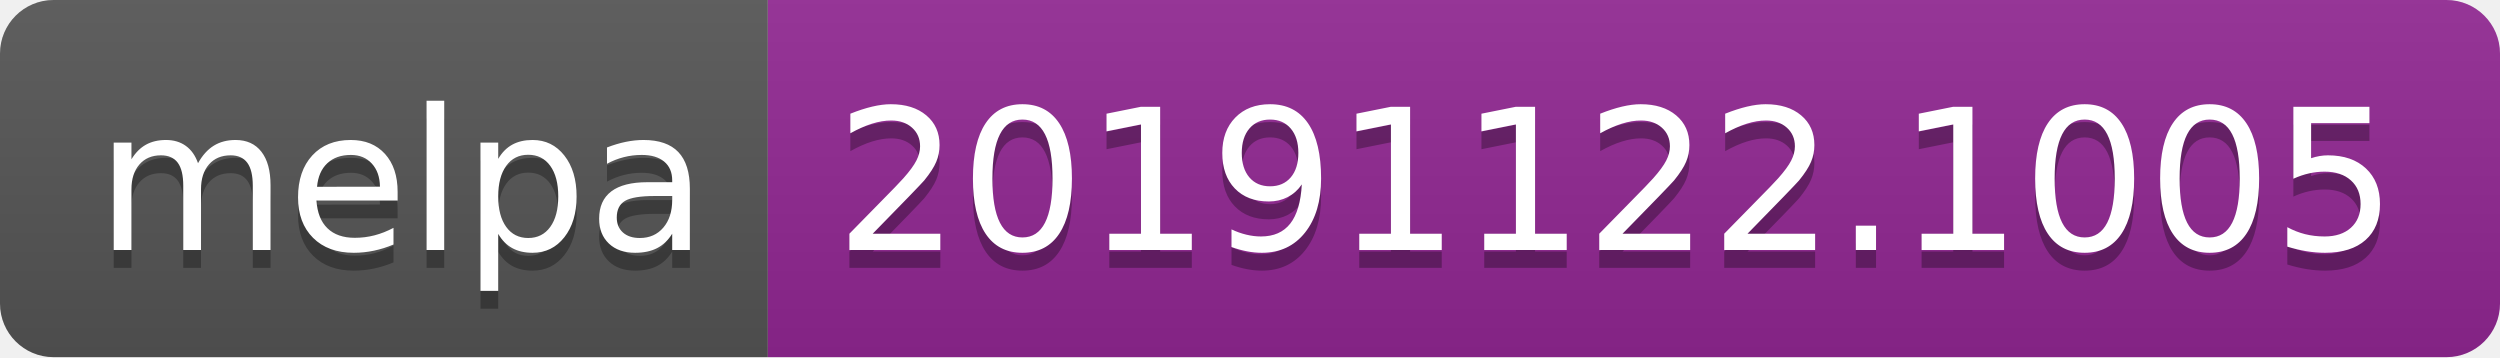
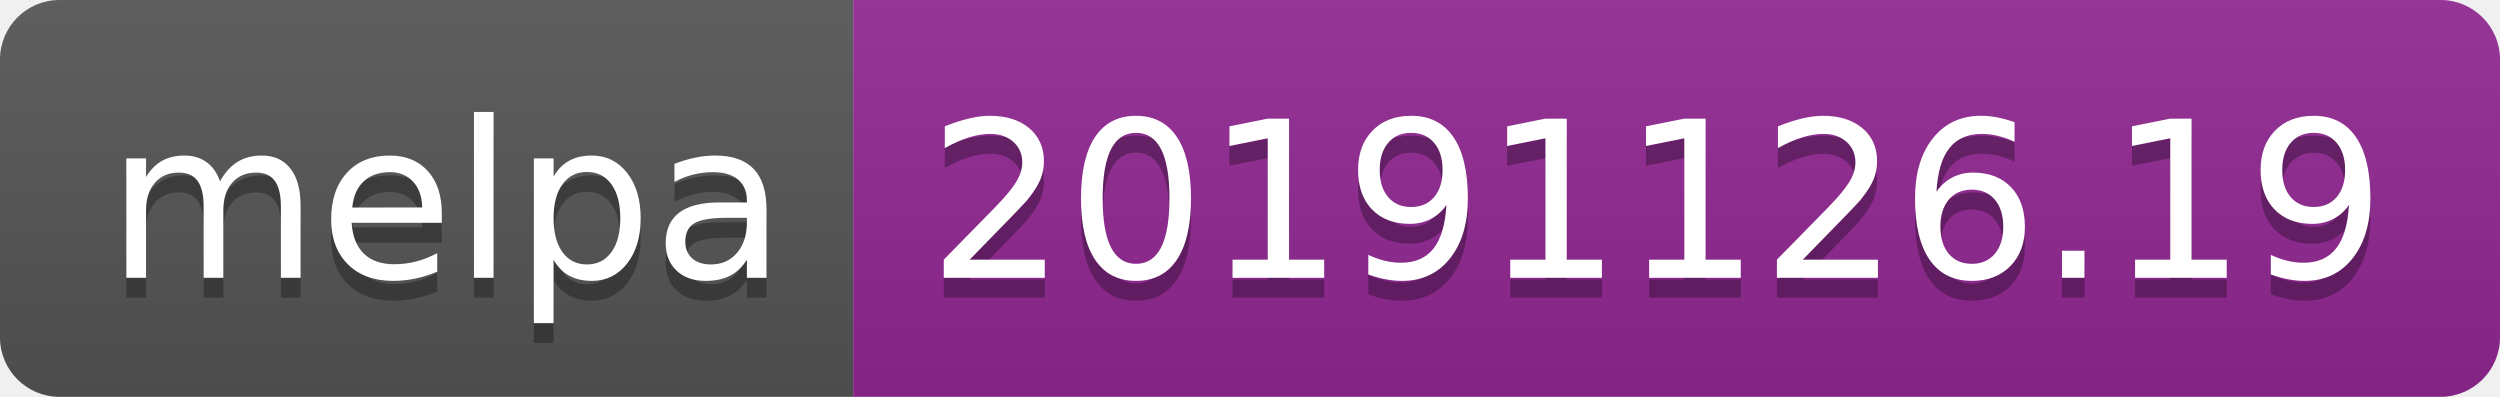
- <svg xmlns="http://www.w3.org/2000/svg" width="140" height="20">
+ <svg xmlns="http://www.w3.org/2000/svg" width="126" height="20">
  <linearGradient id="b" x2="0" y2="100%">
    <stop offset="0" stop-color="#bbb" stop-opacity=".1" />
    <stop offset="1" stop-opacity=".1" />
  </linearGradient>
  <clipPath id="a">
-     <rect width="140" height="20" rx="3" fill="#fff" />
+     <rect width="126" height="20" rx="3" fill="#fff" />
  </clipPath>
  <g clip-path="url(#a)">
    <path fill="#555" d="M0 0h43v20H0z" />
-     <path fill="#922793" d="M43 0h97v20H43z" />
-     <path fill="url(#b)" d="M0 0h140v20H0z" />
+     <path fill="#922793" d="M43 0h83v20H43z" />
+     <path fill="url(#b)" d="M0 0h126v20H0z" />
  </g>
  <g fill="#fff" text-anchor="middle" font-family="DejaVu Sans,Verdana,Geneva,sans-serif" font-size="110">
    <text x="225" y="150" fill="#010101" fill-opacity=".3" transform="scale(.1)" textLength="330">melpa</text>
    <text x="225" y="140" transform="scale(.1)" textLength="330">melpa</text>
-     <text x="905" y="150" fill="#010101" fill-opacity=".3" transform="scale(.1)" textLength="870">20191122.1005</text>
-     <text x="905" y="140" transform="scale(.1)" textLength="870">20191122.1005</text>
+     <text x="835" y="150" fill="#010101" fill-opacity=".3" transform="scale(.1)" textLength="730">20191126.19</text>
+     <text x="835" y="140" transform="scale(.1)" textLength="730">20191126.19</text>
  </g>
</svg>
